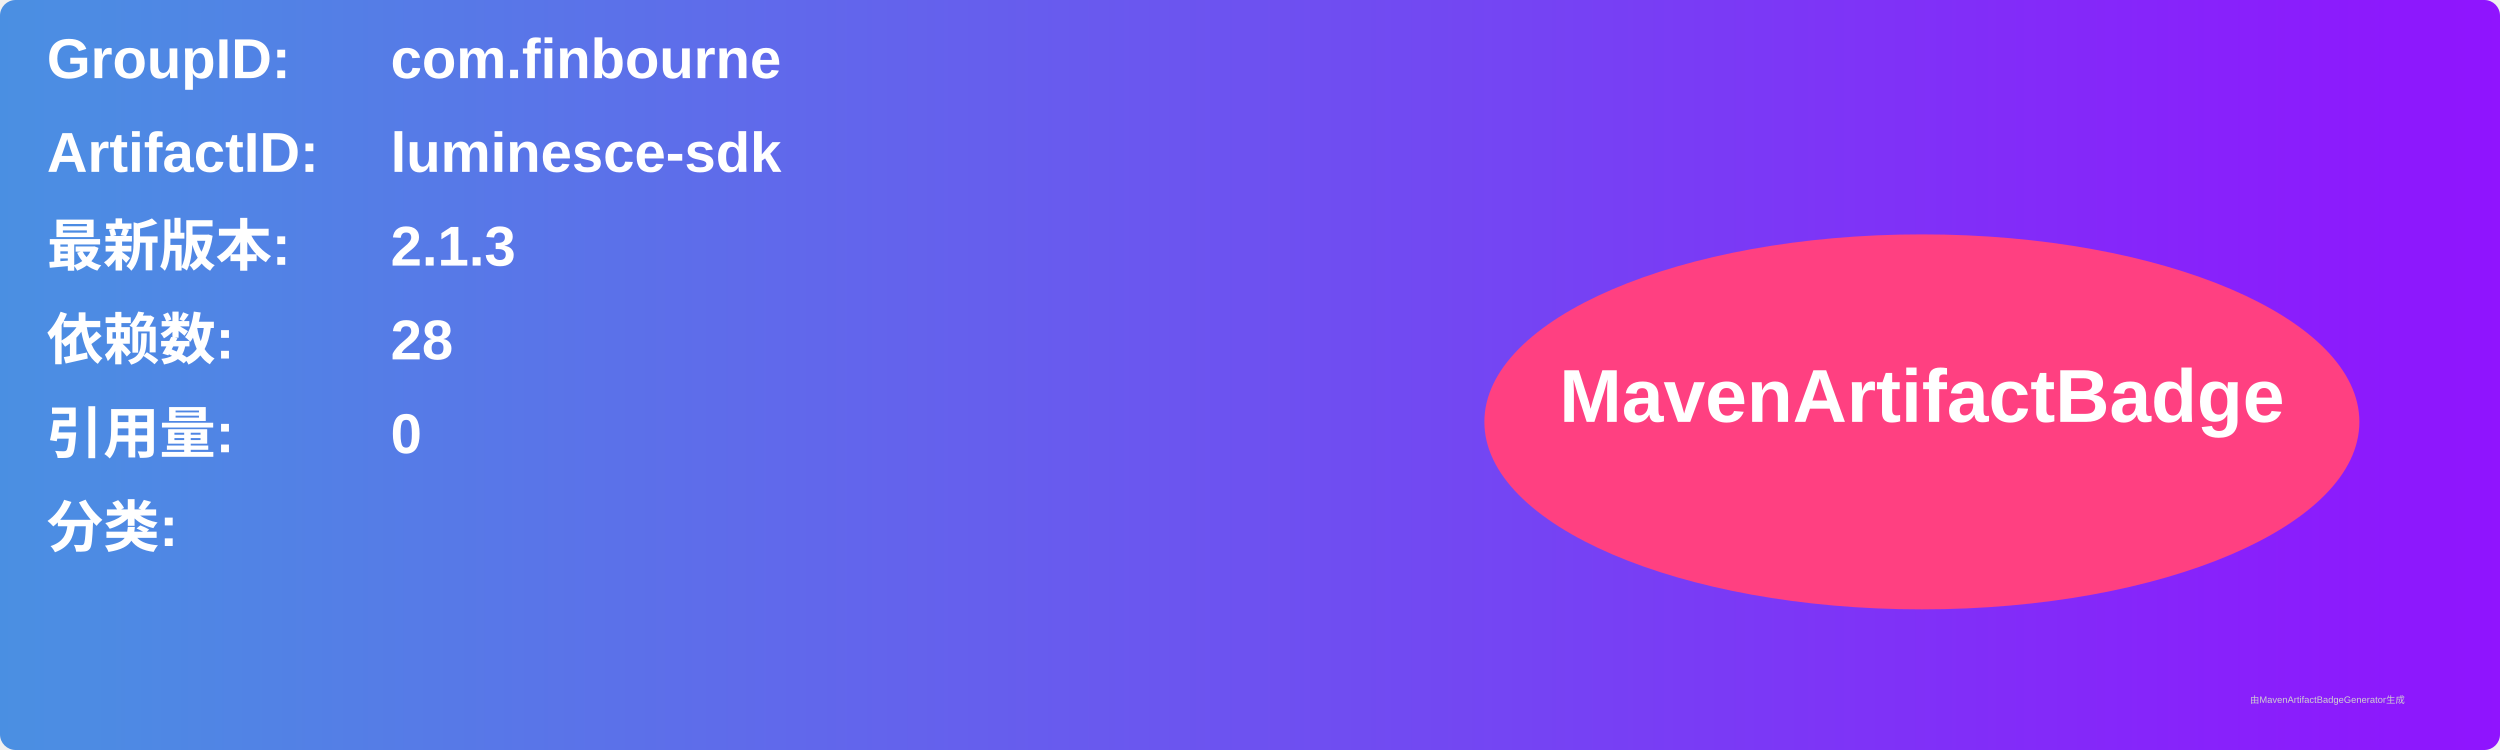
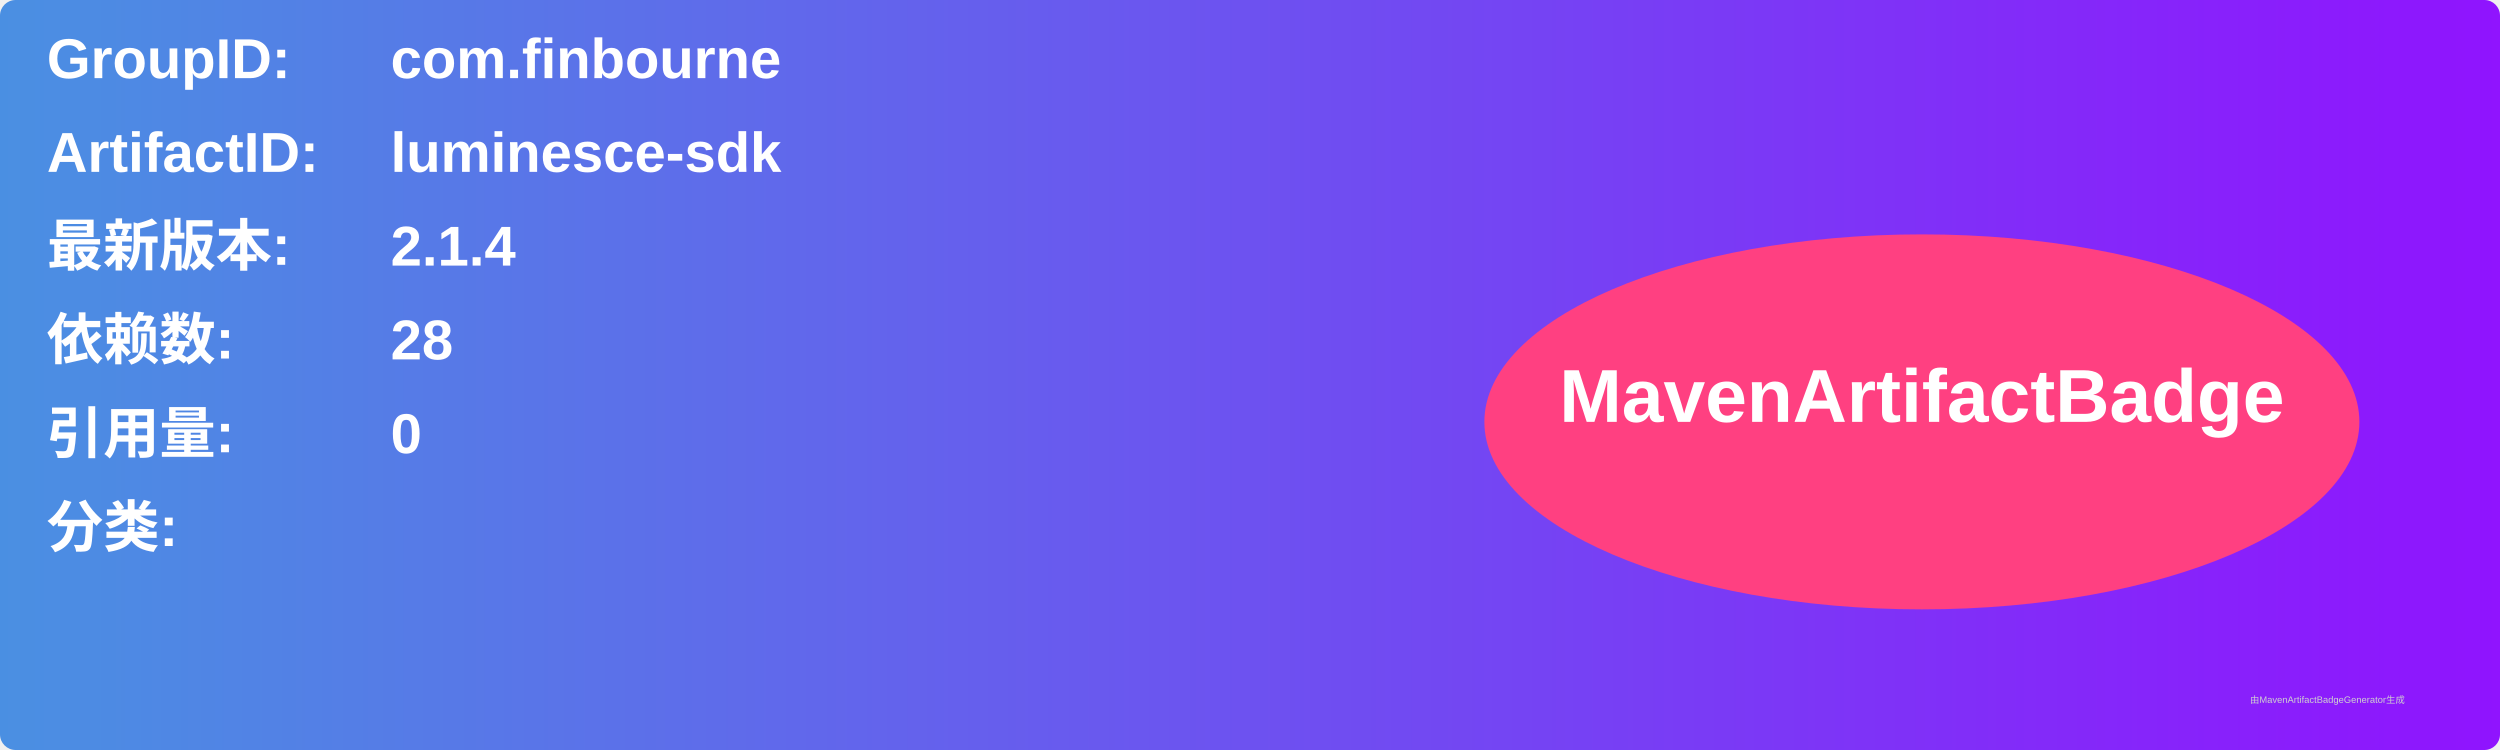
<svg xmlns="http://www.w3.org/2000/svg" width="800" height="240" viewBox="0 0 800 240">
  <linearGradient id="grad" x1="0%" y1="0%" x2="100%" y2="0%">
    <stop offset="0%" stop-color="#4a90e2" />
    <stop offset="100%" stop-color="#9013fe" />
  </linearGradient>
  <rect width="100%" height="100%" rx="5" ry="5" fill="url(#grad)" />
  <g transform="translate(15, 15)">
    <text x="0" y="10" font-family="Arial" font-size="18" fill="white" font-weight="bold" width="260">GroupID:</text>
    <text x="110" y="10" font-family="Arial" font-size="18" fill="white" font-weight="bold" width="460">com.finbourne</text>
    <text x="0" y="40" font-family="Arial" font-size="18" fill="white" font-weight="bold" width="260">ArtifactID:</text>
    <text x="110" y="40" font-family="Arial" font-size="18" fill="white" font-weight="bold" width="460">luminesce-sdk</text>
    <text x="0" y="70" font-family="Arial" font-size="18" fill="white" font-weight="bold">最新版本:</text>
    <text x="110" y="70" font-family="Arial" font-size="18" fill="white" font-weight="bold">
-       <tspan font-weight="bold">2.1.3</tspan>
+       <tspan font-weight="bold">2.1.4</tspan>
    </text>
    <text x="0" y="100" font-family="Arial" font-size="18" fill="white" font-weight="bold">依赖数: </text>
    <text x="110" y="100" font-family="Arial" font-size="18" fill="white">
      <tspan font-weight="bold">28</tspan>
    </text>
    <text x="0" y="130" font-family="Arial" font-size="18" fill="white" font-weight="bold">引用量: </text>
    <text x="110" y="130" font-family="Arial" font-size="18" fill="white">
      <tspan font-weight="bold">0</tspan>
    </text>
    <text x="0" y="160" font-family="Arial" font-size="18" fill="white" font-weight="bold">分类:</text>
    <text x="10" y="190" font-family="Arial" font-size="10" fill="white">
      <tspan font-weight="bold" />
    </text>
    <ellipse cx="600" cy="120" rx="140" ry="60" fill="#ff4081" />
    <text x="600" y="120" text-anchor="middle" font-family="Arial" font-size="24" fill="white" font-weight="bold">MavenArtifactBadge</text>
  </g>
  <text x="720" y="225" font-family="Arial" font-size="3" fill="#d0d0d0">由MavenArtifactBadgeGenerator生成</text>
</svg>
